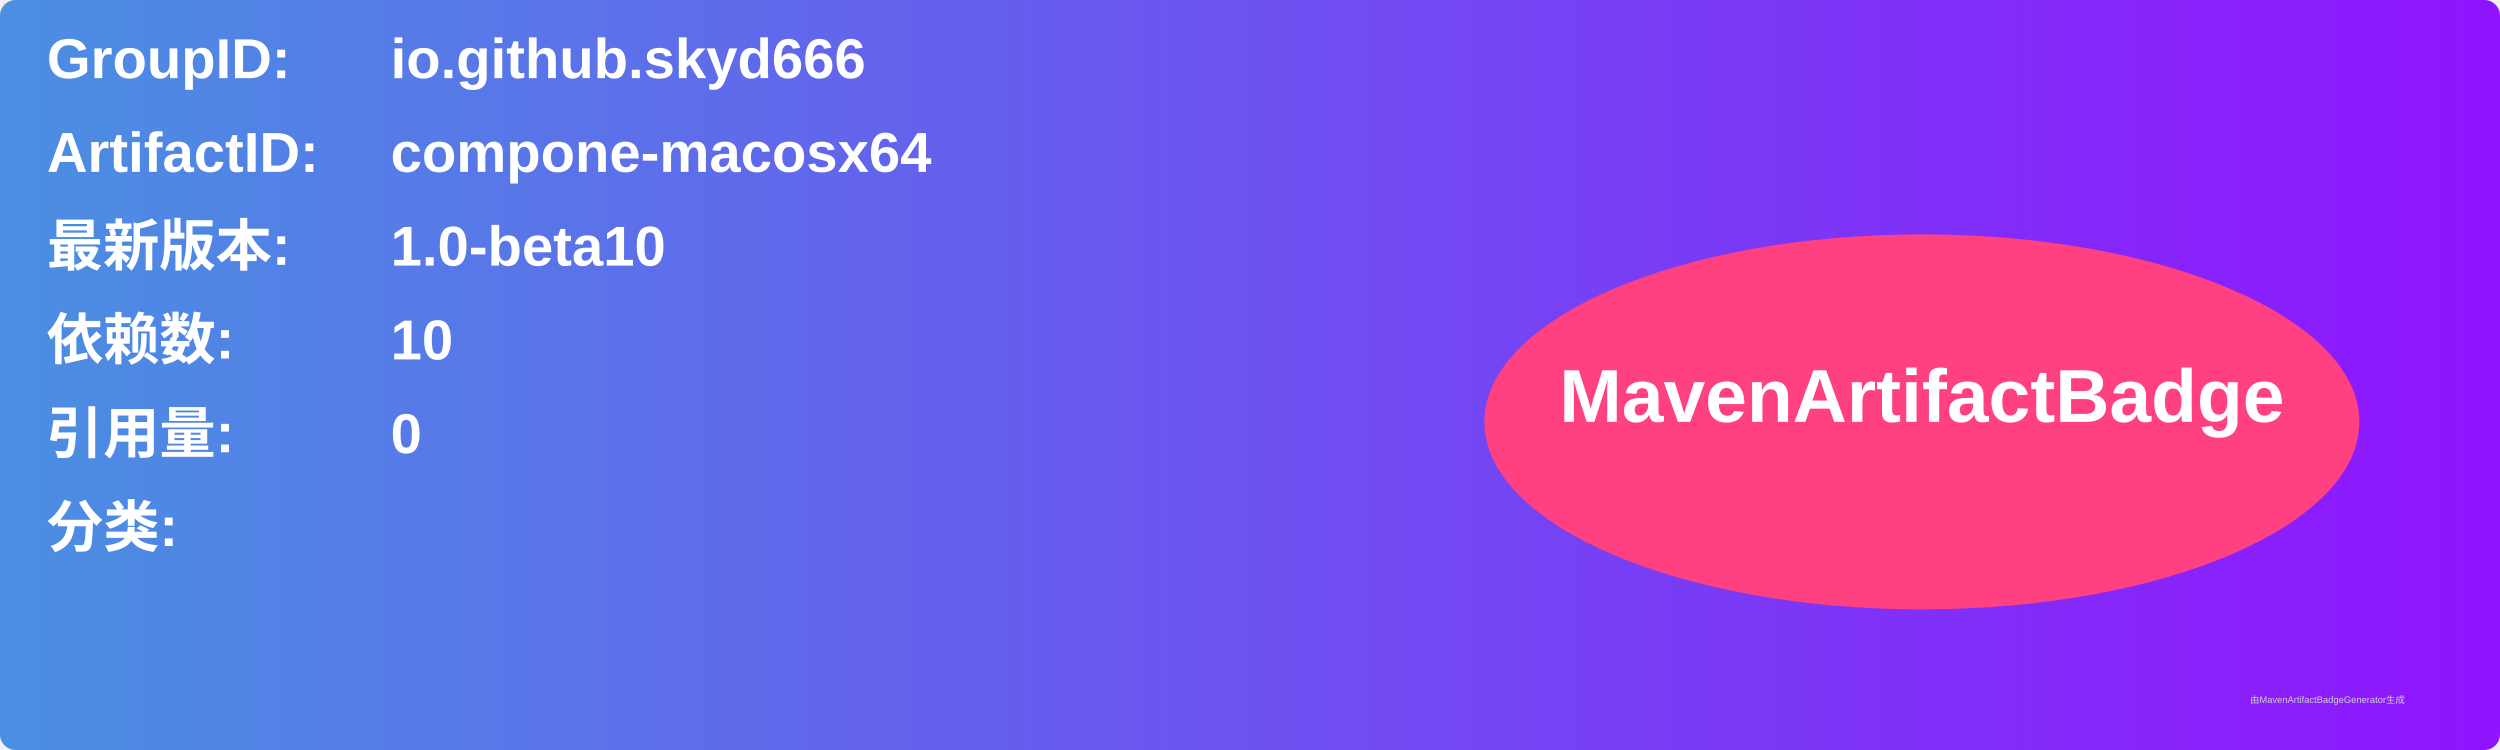
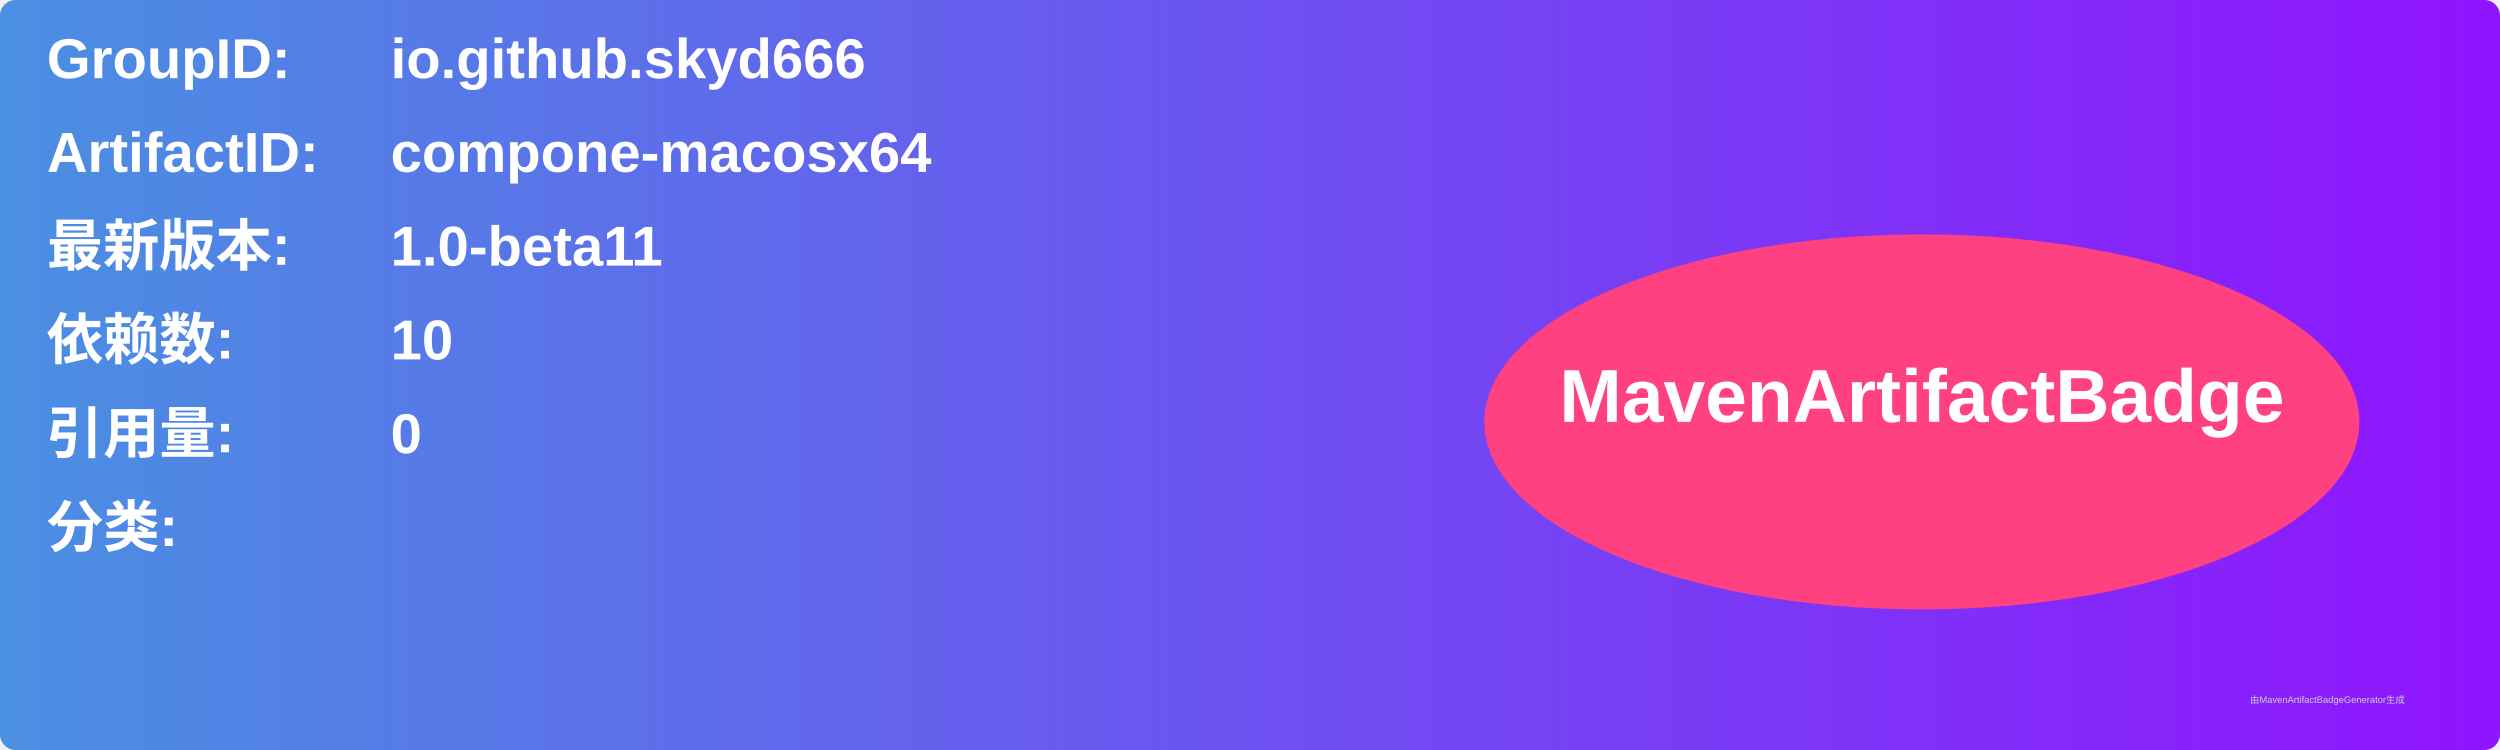
<svg xmlns="http://www.w3.org/2000/svg" width="800" height="240" viewBox="0 0 800 240">
  <linearGradient id="grad" x1="0%" y1="0%" x2="100%" y2="0%">
    <stop offset="0%" stop-color="#4a90e2" />
    <stop offset="100%" stop-color="#9013fe" />
  </linearGradient>
  <rect width="100%" height="100%" rx="5" ry="5" fill="url(#grad)" />
  <g transform="translate(15, 15)">
    <text x="0" y="10" font-family="Arial" font-size="18" fill="white" font-weight="bold" width="260">GroupID:</text>
    <text x="110" y="10" font-family="Arial" font-size="18" fill="white" font-weight="bold" width="460">io.github.skyd666</text>
    <text x="0" y="40" font-family="Arial" font-size="18" fill="white" font-weight="bold" width="260">ArtifactID:</text>
    <text x="110" y="40" font-family="Arial" font-size="18" fill="white" font-weight="bold" width="460">compone-macosx64</text>
    <text x="0" y="70" font-family="Arial" font-size="18" fill="white" font-weight="bold">最新版本:</text>
    <text x="110" y="70" font-family="Arial" font-size="18" fill="white" font-weight="bold">
-       <tspan font-weight="bold">1.0-beta10</tspan>
+       <tspan font-weight="bold">1.0-beta11</tspan>
    </text>
    <text x="0" y="100" font-family="Arial" font-size="18" fill="white" font-weight="bold">依赖数: </text>
    <text x="110" y="100" font-family="Arial" font-size="18" fill="white">
      <tspan font-weight="bold">10</tspan>
    </text>
    <text x="0" y="130" font-family="Arial" font-size="18" fill="white" font-weight="bold">引用量: </text>
    <text x="110" y="130" font-family="Arial" font-size="18" fill="white">
      <tspan font-weight="bold">0</tspan>
    </text>
    <text x="0" y="160" font-family="Arial" font-size="18" fill="white" font-weight="bold">分类:</text>
    <text x="10" y="190" font-family="Arial" font-size="10" fill="white">
      <tspan font-weight="bold" />
    </text>
    <ellipse cx="600" cy="120" rx="140" ry="60" fill="#ff4081" />
    <text x="600" y="120" text-anchor="middle" font-family="Arial" font-size="24" fill="white" font-weight="bold">MavenArtifactBadge</text>
  </g>
  <text x="720" y="225" font-family="Arial" font-size="3" fill="#d0d0d0">由MavenArtifactBadgeGenerator生成</text>
</svg>
